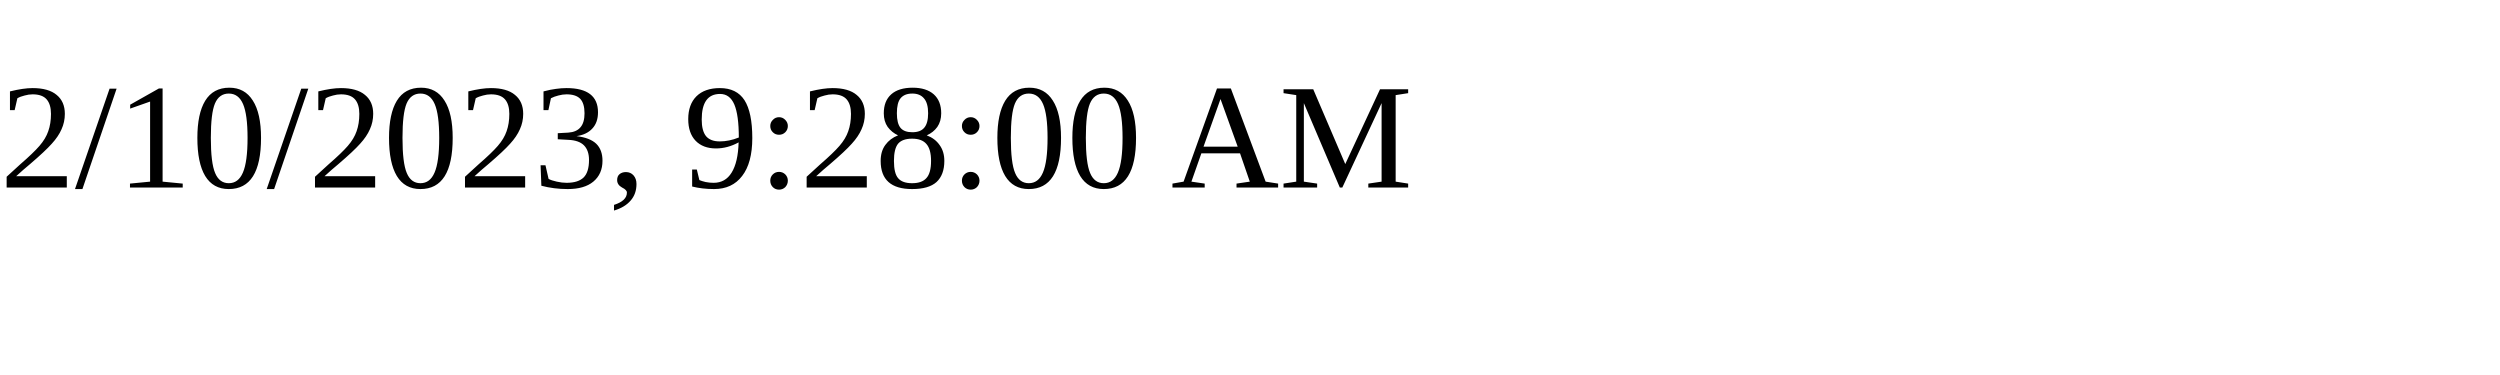
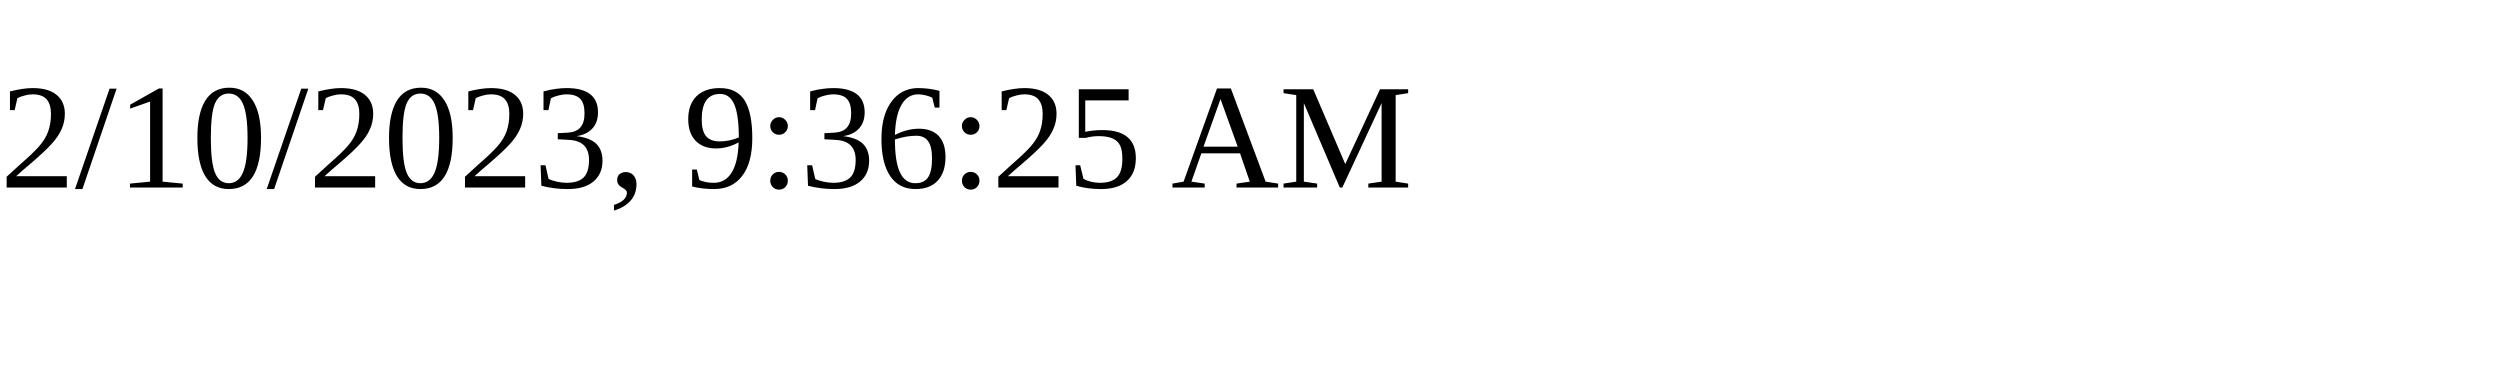
<svg xmlns="http://www.w3.org/2000/svg" height="30" width="200">
-   <text x="0" y="15">2/10/2023, 9:28:00 AM</text>
+   <text x="0" y="15">2/10/2023, 9:36:25 AM</text>
</svg>
